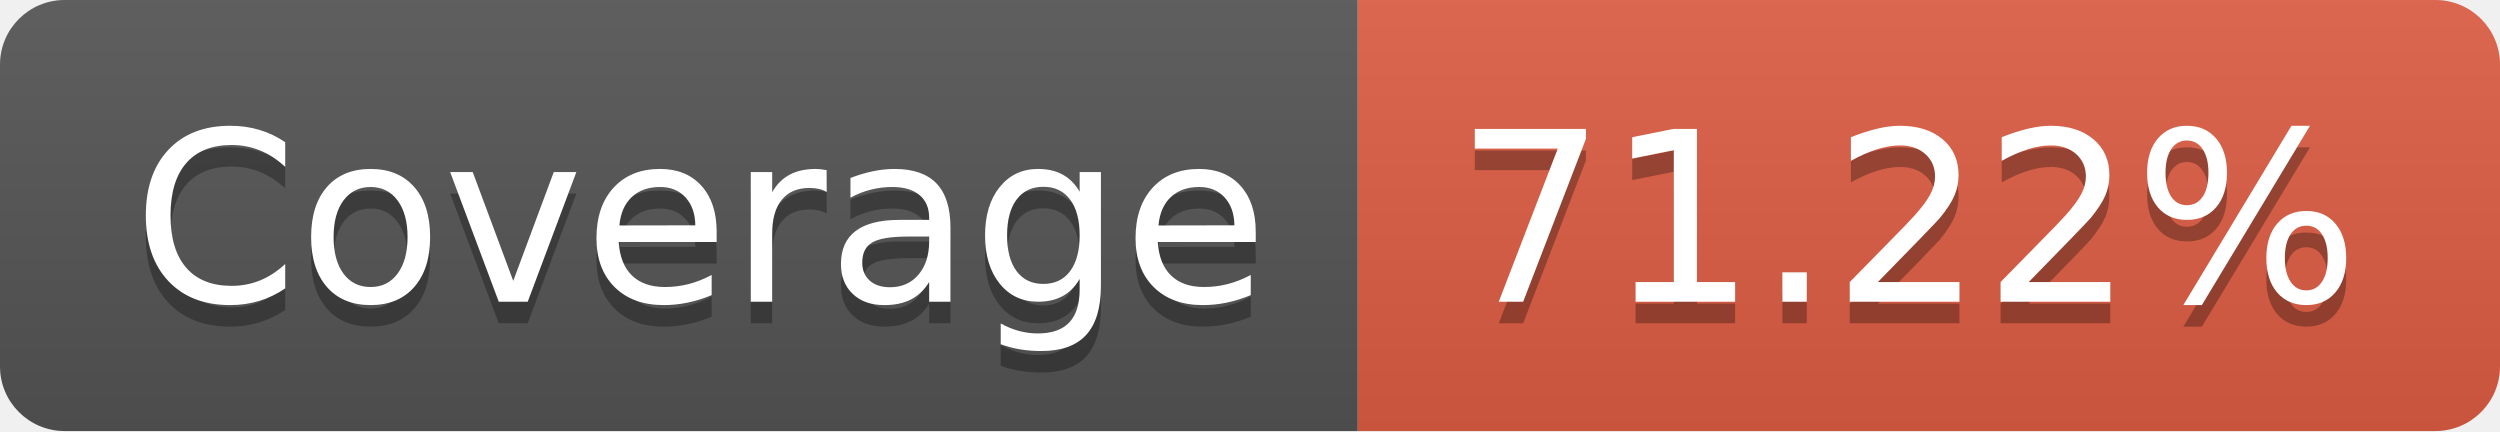
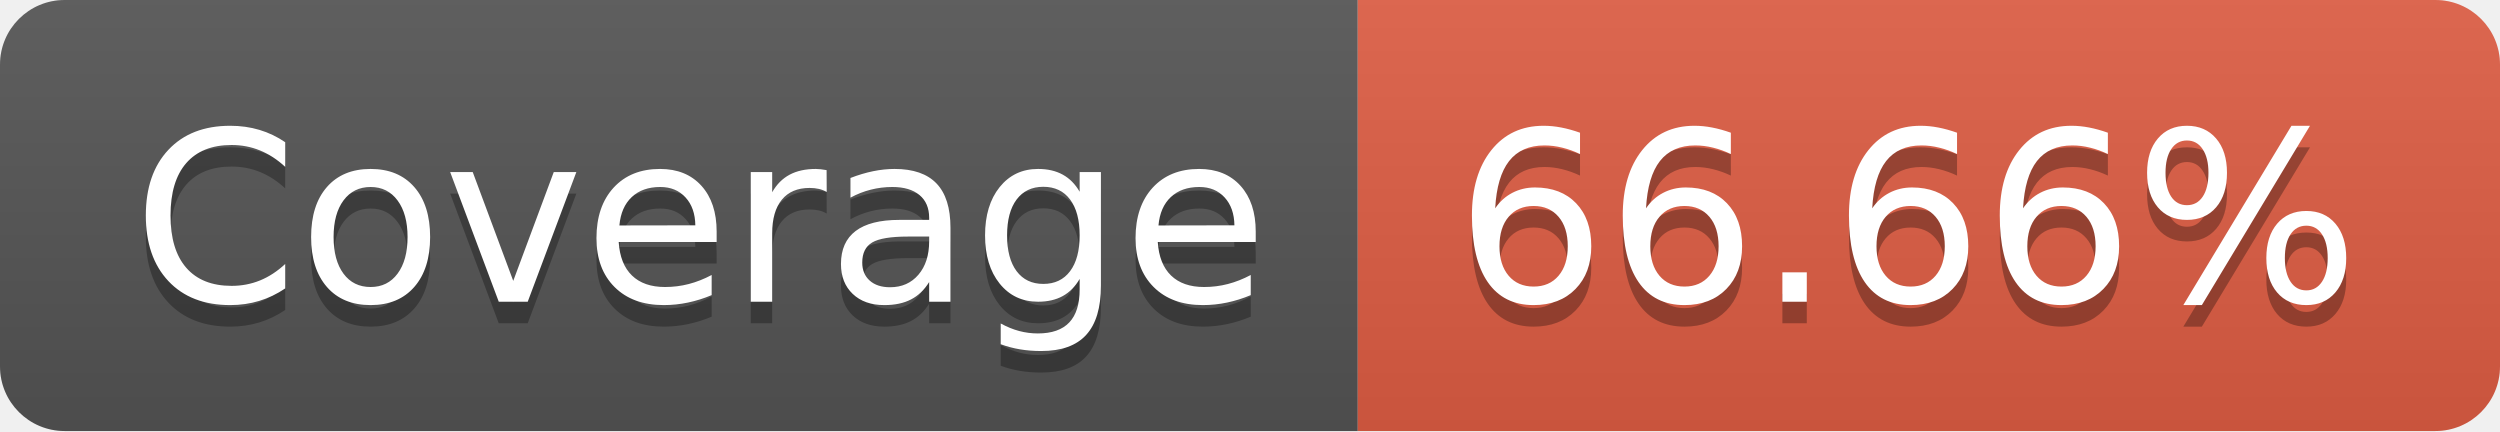
- <svg xmlns="http://www.w3.org/2000/svg" width="116" height="20" role="img" aria-label="Coverage: 71.22%">
+ <svg xmlns="http://www.w3.org/2000/svg" width="116" height="20" role="img" aria-label="Coverage: 66.66%">
  <linearGradient id="s" x2="0" y2="100%">
    <stop offset="0" stop-color="#bbb" stop-opacity=".1" />
    <stop offset="1" stop-opacity=".1" />
  </linearGradient>
  <clipPath id="r">
    <rect width="116" height="20" rx="3" fill="#fff" />
  </clipPath>
  <g clip-path="url(#r)">
    <rect width="63" height="20" fill="#555" />
    <rect x="63" width="53" height="20" fill="#e05d44" />
    <rect width="116" height="20" fill="url(#s)" />
  </g>
  <g fill="#fff" text-anchor="middle" font-family="Verdana,Geneva,DejaVu Sans,sans-serif" text-rendering="geometricPrecision" font-size="110">
    <text aria-hidden="true" x="325" y="150" fill="#010101" fill-opacity=".3" transform="scale(.1)" textLength="530">Coverage</text>
    <text x="325" y="140" transform="scale(.1)" fill="#fff" textLength="530">Coverage</text>
-     <text aria-hidden="true" x="885" y="150" fill="#010101" fill-opacity=".3" transform="scale(.1)" textLength="430">71.22%</text>
-     <text x="885" y="140" transform="scale(.1)" fill="#fff" textLength="430">71.22%</text>
+     <text aria-hidden="true" x="885" y="150" fill="#010101" fill-opacity=".3" transform="scale(.1)" textLength="430">66.66%</text>
+     <text x="885" y="140" transform="scale(.1)" fill="#fff" textLength="430">66.66%</text>
  </g>
</svg>
